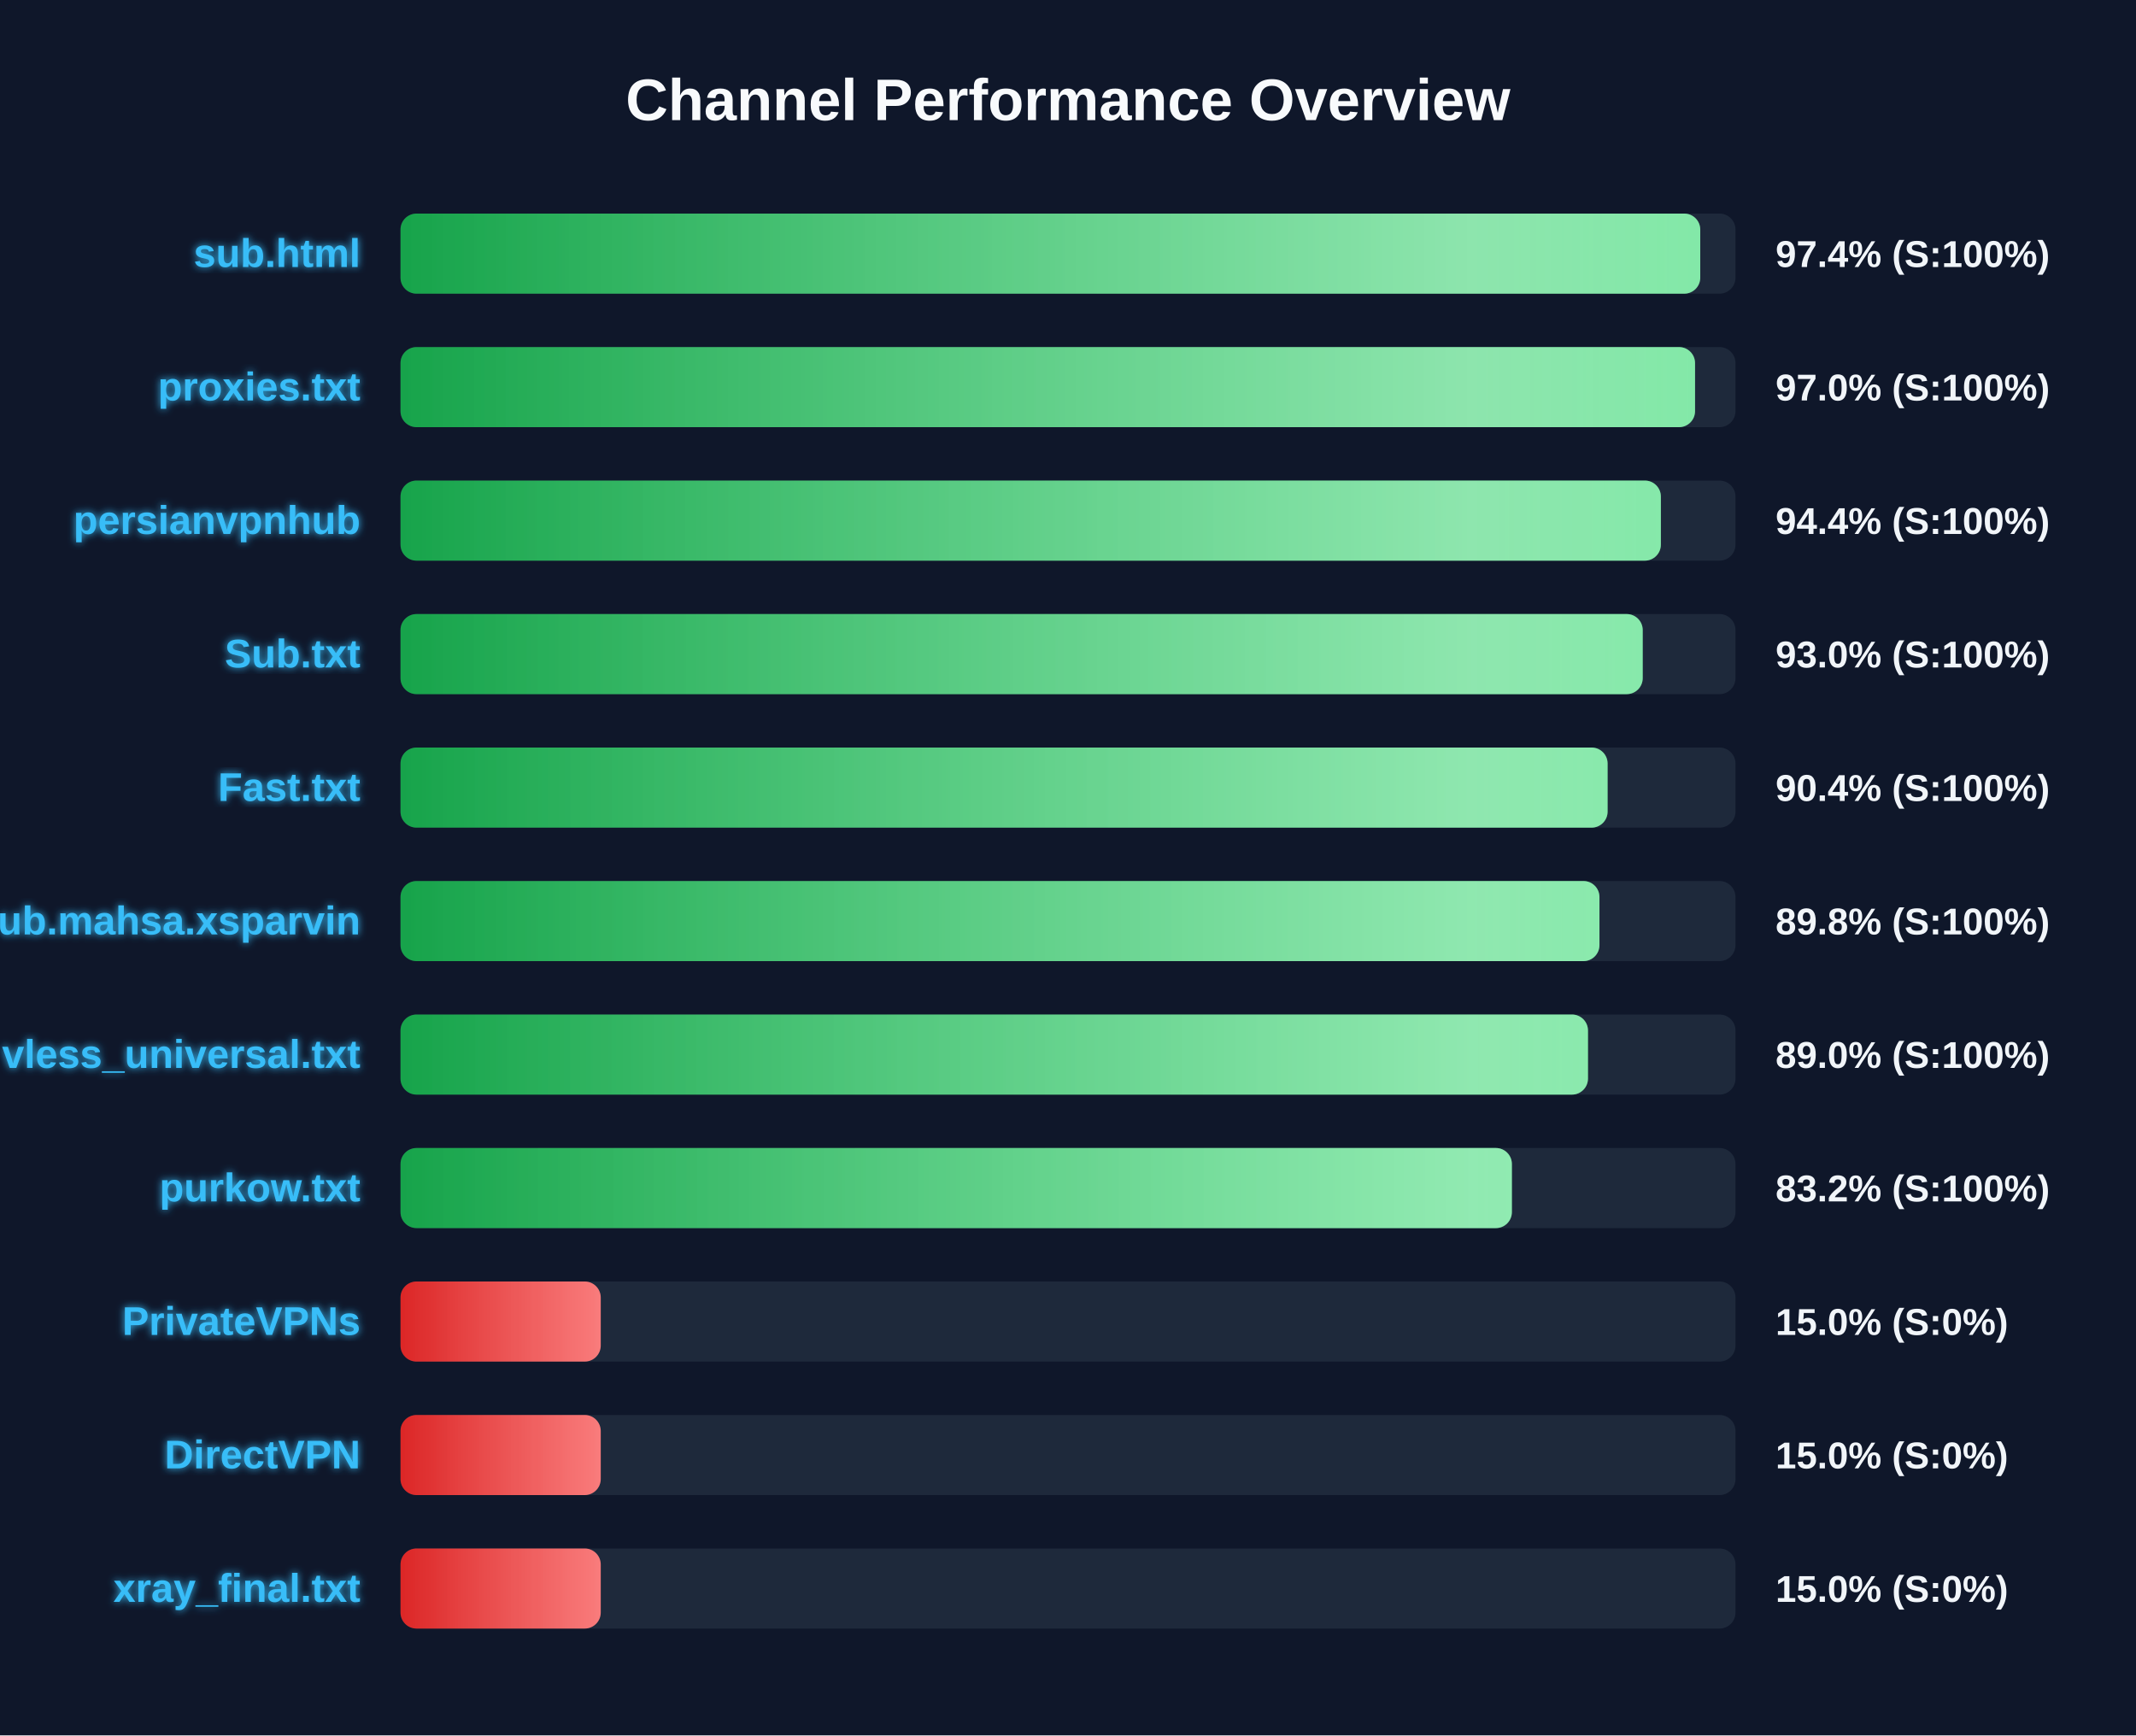
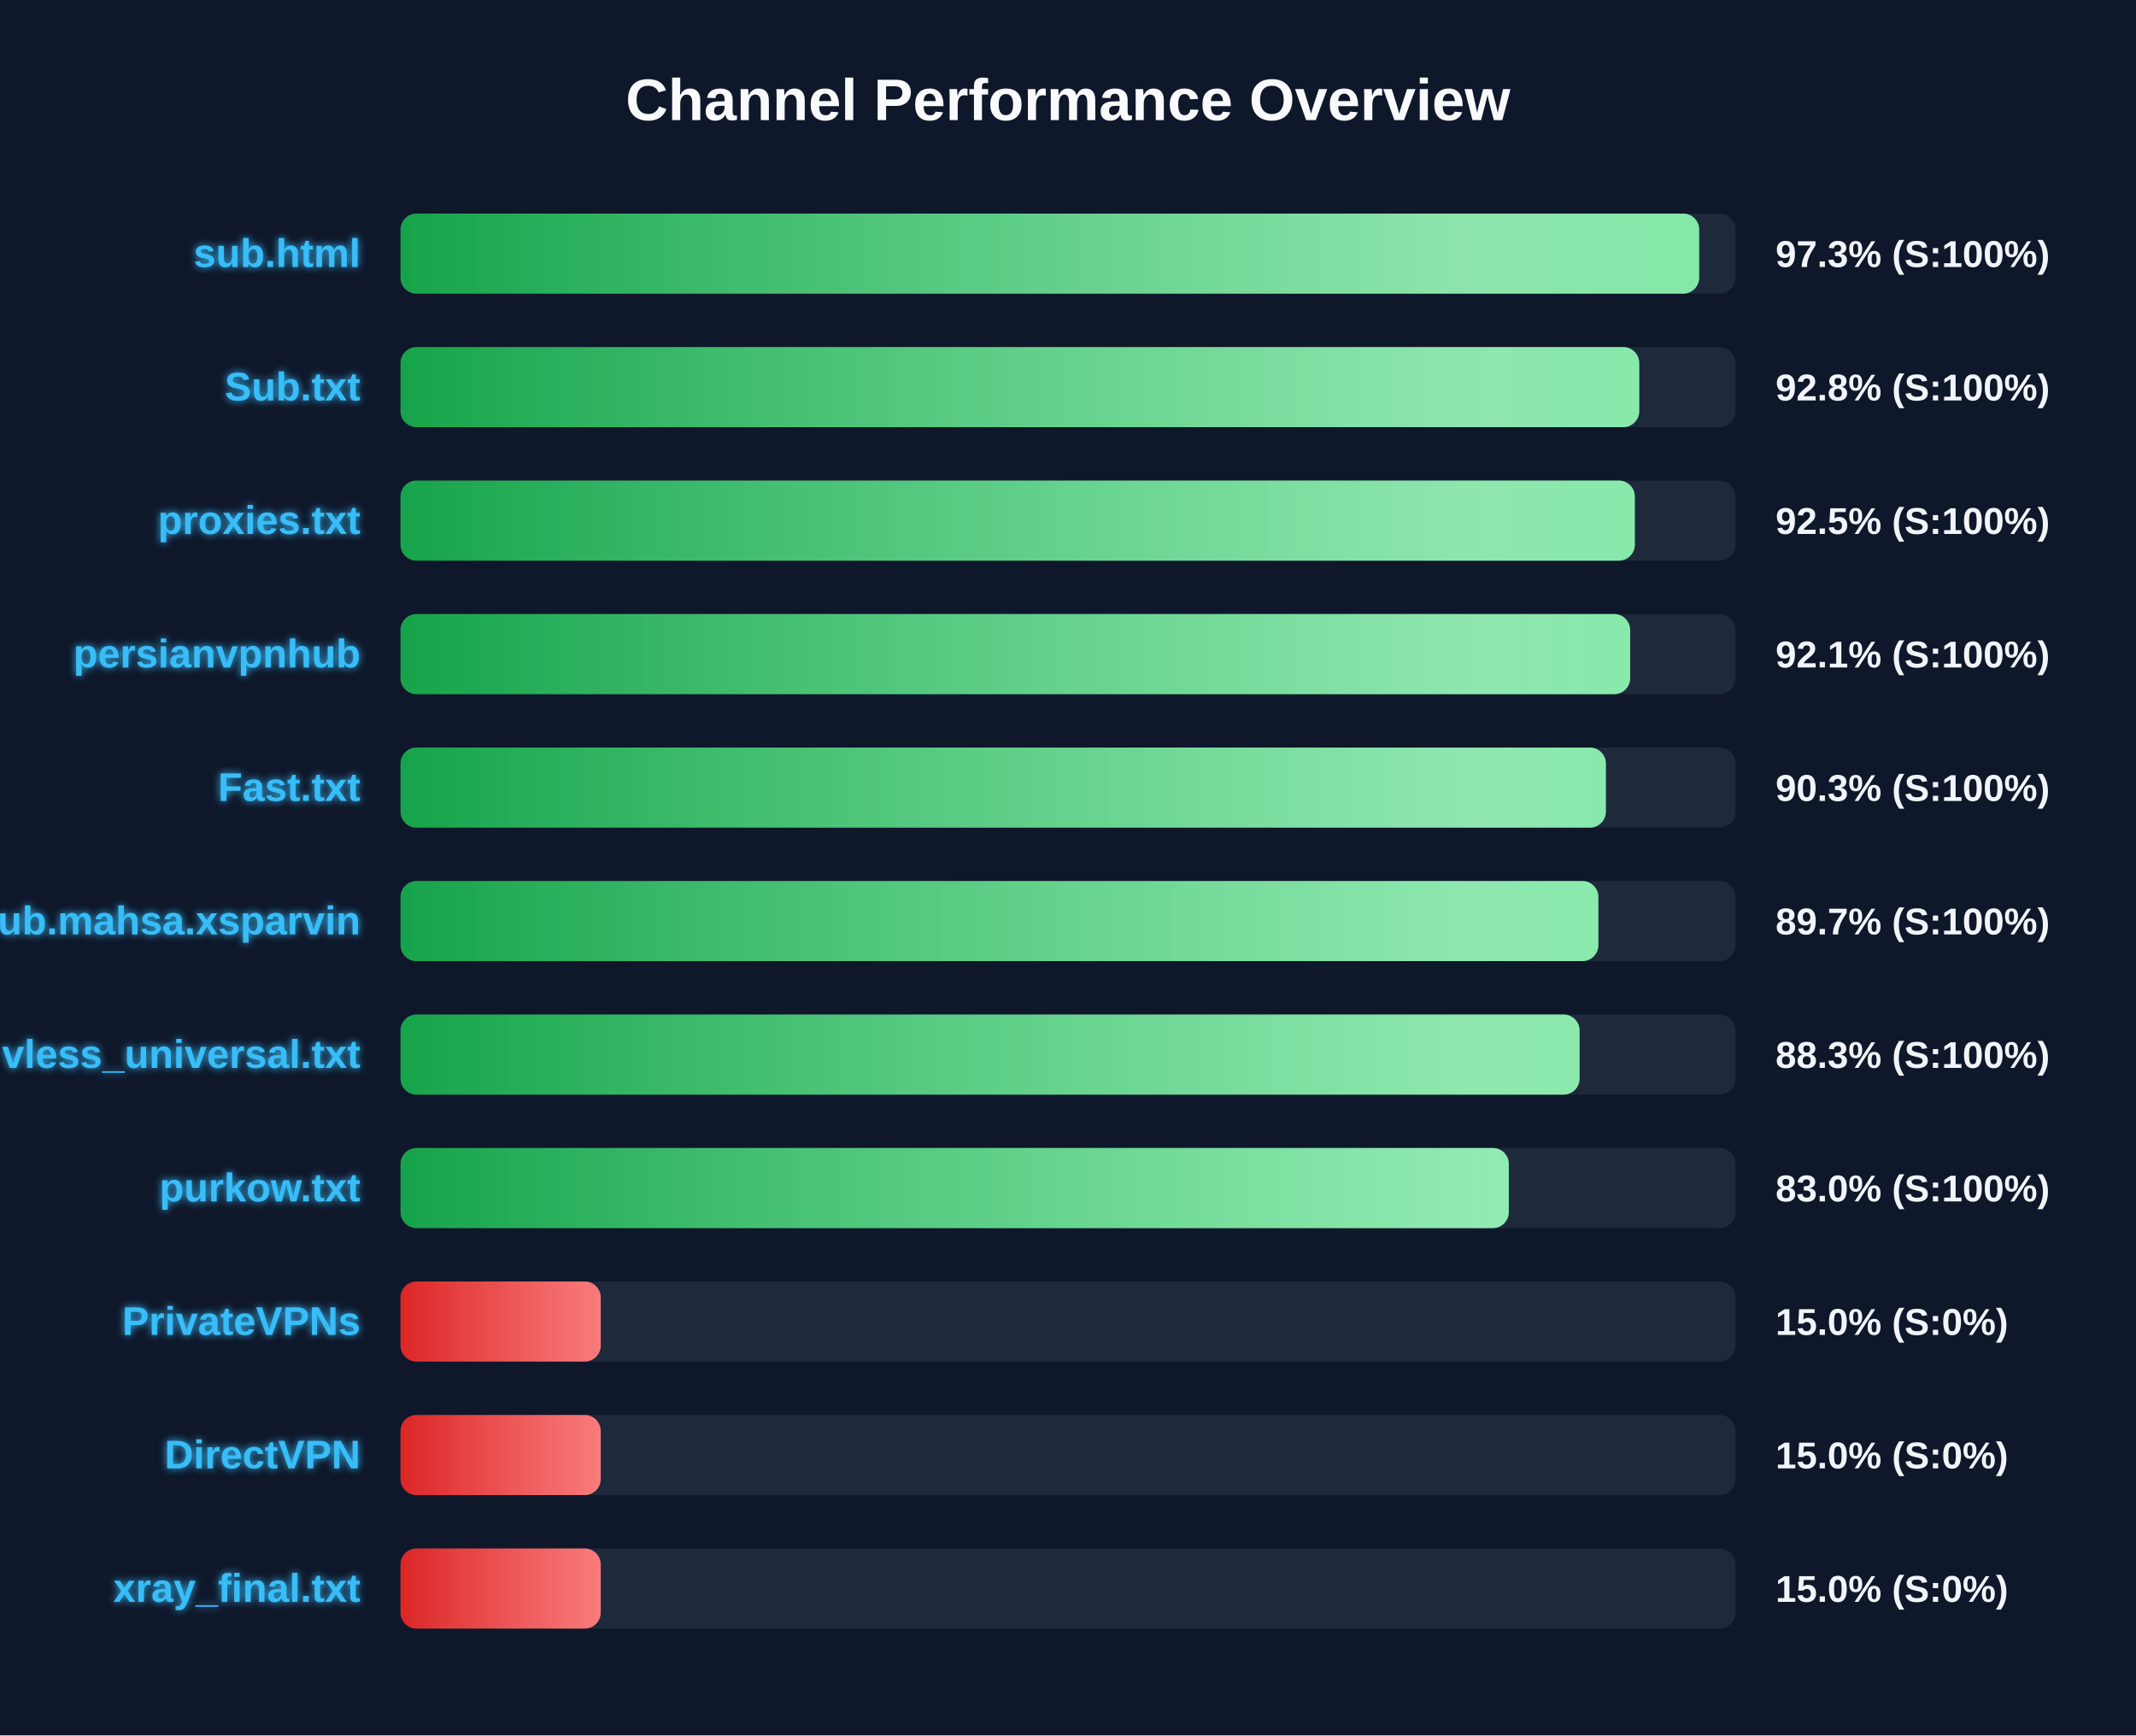
<svg xmlns="http://www.w3.org/2000/svg" width="800" height="650" version="1.1">
  <defs>
    <linearGradient id="grad-green" x1="0%" y1="0%" x2="100%" y2="0%">
      <stop offset="0%" stop-color="#16a34a" />
      <stop offset="100%" stop-color="#4ade80" />
    </linearGradient>
    <linearGradient id="grad-yellow" x1="0%" y1="0%" x2="100%" y2="0%">
      <stop offset="0%" stop-color="#ca8a04" />
      <stop offset="100%" stop-color="#fde047" />
    </linearGradient>
    <linearGradient id="grad-red" x1="0%" y1="0%" x2="100%" y2="0%">
      <stop offset="0%" stop-color="#dc2626" />
      <stop offset="100%" stop-color="#f87171" />
    </linearGradient>
    <linearGradient id="shimmer" x1="0%" y1="0%" x2="100%" y2="0%">
      <stop offset="0%" stop-color="rgba(255,255,255,0)" />
      <stop offset="50%" stop-color="rgba(255,255,255,0.4)" />
      <stop offset="100%" stop-color="rgba(255,255,255,0)" />
    </linearGradient>
    <filter id="glow" x="-20%" y="-20%" width="140%" height="140%">
      <feGaussianBlur stdDeviation="1.5" result="blur" />
      <feComposite in="SourceGraphic" in2="blur" operator="over" />
    </filter>
  </defs>
  <style>
        .bg-rect { fill: #0f172a; }
        .title { font: bold 22px 'Segoe UI', Arial, sans-serif; fill: #f8fafc; }
        .row { font: bold 15px 'Segoe UI', Arial, sans-serif; fill: #38bdf8; filter: url(#glow); }
        .score { font: bold 14px 'Segoe UI', Arial, sans-serif; fill: #f1f5f9; }
        @keyframes shimmer-anim {
            0% { transform: translateX(-100%); }
            100% { transform: translateX(200%); }
        }
        .shimmer-rect {
            animation: shimmer-anim 2.5s infinite linear;
        }
    </style>
  <rect width="100%" height="100%" class="bg-rect" />
  <text x="400" y="45" text-anchor="middle" class="title">Channel Performance Overview</text>
  <rect x="150" y="80" width="500" height="30" fill="#1e293b" rx="6" />
  <clipPath id="clip-0">
-     <rect x="150" y="80" width="486.8" height="30" rx="6" />
+     <rect x="150" y="80" width="486.4" height="30" rx="6" />
  </clipPath>
-   <rect x="150" y="80" width="486.8" height="30" fill="url(#grad-green)" rx="6" />
+   <rect x="150" y="80" width="486.4" height="30" fill="url(#grad-green)" rx="6" />
  <g clip-path="url(#clip-0)">
    <rect x="150" y="80" width="100%" height="30" fill="url(#shimmer)" class="shimmer-rect" />
  </g>
  <text x="135" y="100" text-anchor="end" class="row">sub.html</text>
-   <text x="665" y="100" text-anchor="start" class="score">97.4% (S:100%)</text>
+   <text x="665" y="100" text-anchor="start" class="score">97.3% (S:100%)</text>
  <rect x="150" y="130" width="500" height="30" fill="#1e293b" rx="6" />
  <clipPath id="clip-1">
-     <rect x="150" y="130" width="484.85" height="30" rx="6" />
+     <rect x="150" y="130" width="463.95" height="30" rx="6" />
  </clipPath>
-   <rect x="150" y="130" width="484.85" height="30" fill="url(#grad-green)" rx="6" />
+   <rect x="150" y="130" width="463.95" height="30" fill="url(#grad-green)" rx="6" />
  <g clip-path="url(#clip-1)">
    <rect x="150" y="130" width="100%" height="30" fill="url(#shimmer)" class="shimmer-rect" />
  </g>
-   <text x="135" y="150" text-anchor="end" class="row">proxies.txt</text>
-   <text x="665" y="150" text-anchor="start" class="score">97.0% (S:100%)</text>
+   <text x="135" y="150" text-anchor="end" class="row">Sub.txt</text>
+   <text x="665" y="150" text-anchor="start" class="score">92.8% (S:100%)</text>
  <rect x="150" y="180" width="500" height="30" fill="#1e293b" rx="6" />
  <clipPath id="clip-2">
-     <rect x="150" y="180" width="472.05" height="30" rx="6" />
+     <rect x="150" y="180" width="462.3" height="30" rx="6" />
  </clipPath>
-   <rect x="150" y="180" width="472.05" height="30" fill="url(#grad-green)" rx="6" />
+   <rect x="150" y="180" width="462.3" height="30" fill="url(#grad-green)" rx="6" />
  <g clip-path="url(#clip-2)">
    <rect x="150" y="180" width="100%" height="30" fill="url(#shimmer)" class="shimmer-rect" />
  </g>
-   <text x="135" y="200" text-anchor="end" class="row">persianvpnhub</text>
-   <text x="665" y="200" text-anchor="start" class="score">94.4% (S:100%)</text>
+   <text x="135" y="200" text-anchor="end" class="row">proxies.txt</text>
+   <text x="665" y="200" text-anchor="start" class="score">92.5% (S:100%)</text>
  <rect x="150" y="230" width="500" height="30" fill="#1e293b" rx="6" />
  <clipPath id="clip-3">
-     <rect x="150" y="230" width="465.25" height="30" rx="6" />
+     <rect x="150" y="230" width="460.55" height="30" rx="6" />
  </clipPath>
-   <rect x="150" y="230" width="465.25" height="30" fill="url(#grad-green)" rx="6" />
+   <rect x="150" y="230" width="460.55" height="30" fill="url(#grad-green)" rx="6" />
  <g clip-path="url(#clip-3)">
    <rect x="150" y="230" width="100%" height="30" fill="url(#shimmer)" class="shimmer-rect" />
  </g>
-   <text x="135" y="250" text-anchor="end" class="row">Sub.txt</text>
-   <text x="665" y="250" text-anchor="start" class="score">93.0% (S:100%)</text>
+   <text x="135" y="250" text-anchor="end" class="row">persianvpnhub</text>
+   <text x="665" y="250" text-anchor="start" class="score">92.1% (S:100%)</text>
  <rect x="150" y="280" width="500" height="30" fill="#1e293b" rx="6" />
  <clipPath id="clip-4">
-     <rect x="150" y="280" width="452.1" height="30" rx="6" />
+     <rect x="150" y="280" width="451.45" height="30" rx="6" />
  </clipPath>
-   <rect x="150" y="280" width="452.1" height="30" fill="url(#grad-green)" rx="6" />
+   <rect x="150" y="280" width="451.45" height="30" fill="url(#grad-green)" rx="6" />
  <g clip-path="url(#clip-4)">
    <rect x="150" y="280" width="100%" height="30" fill="url(#shimmer)" class="shimmer-rect" />
  </g>
  <text x="135" y="300" text-anchor="end" class="row">Fast.txt</text>
-   <text x="665" y="300" text-anchor="start" class="score">90.4% (S:100%)</text>
+   <text x="665" y="300" text-anchor="start" class="score">90.3% (S:100%)</text>
  <rect x="150" y="330" width="500" height="30" fill="#1e293b" rx="6" />
  <clipPath id="clip-5">
-     <rect x="150" y="330" width="449.05" height="30" rx="6" />
+     <rect x="150" y="330" width="448.65" height="30" rx="6" />
  </clipPath>
-   <rect x="150" y="330" width="449.05" height="30" fill="url(#grad-green)" rx="6" />
+   <rect x="150" y="330" width="448.65" height="30" fill="url(#grad-green)" rx="6" />
  <g clip-path="url(#clip-5)">
    <rect x="150" y="330" width="100%" height="30" fill="url(#shimmer)" class="shimmer-rect" />
  </g>
  <text x="135" y="350" text-anchor="end" class="row">Sub.mahsa.xsparvin</text>
-   <text x="665" y="350" text-anchor="start" class="score">89.8% (S:100%)</text>
+   <text x="665" y="350" text-anchor="start" class="score">89.7% (S:100%)</text>
  <rect x="150" y="380" width="500" height="30" fill="#1e293b" rx="6" />
  <clipPath id="clip-6">
-     <rect x="150" y="380" width="444.75" height="30" rx="6" />
+     <rect x="150" y="380" width="441.6" height="30" rx="6" />
  </clipPath>
-   <rect x="150" y="380" width="444.75" height="30" fill="url(#grad-green)" rx="6" />
+   <rect x="150" y="380" width="441.6" height="30" fill="url(#grad-green)" rx="6" />
  <g clip-path="url(#clip-6)">
    <rect x="150" y="380" width="100%" height="30" fill="url(#shimmer)" class="shimmer-rect" />
  </g>
  <text x="135" y="400" text-anchor="end" class="row">vless_universal.txt</text>
-   <text x="665" y="400" text-anchor="start" class="score">89.0% (S:100%)</text>
+   <text x="665" y="400" text-anchor="start" class="score">88.3% (S:100%)</text>
  <rect x="150" y="430" width="500" height="30" fill="#1e293b" rx="6" />
  <clipPath id="clip-7">
-     <rect x="150" y="430" width="416.25" height="30" rx="6" />
+     <rect x="150" y="430" width="415.1" height="30" rx="6" />
  </clipPath>
-   <rect x="150" y="430" width="416.25" height="30" fill="url(#grad-green)" rx="6" />
+   <rect x="150" y="430" width="415.1" height="30" fill="url(#grad-green)" rx="6" />
  <g clip-path="url(#clip-7)">
    <rect x="150" y="430" width="100%" height="30" fill="url(#shimmer)" class="shimmer-rect" />
  </g>
  <text x="135" y="450" text-anchor="end" class="row">purkow.txt</text>
-   <text x="665" y="450" text-anchor="start" class="score">83.2% (S:100%)</text>
+   <text x="665" y="450" text-anchor="start" class="score">83.0% (S:100%)</text>
  <rect x="150" y="480" width="500" height="30" fill="#1e293b" rx="6" />
  <clipPath id="clip-8">
    <rect x="150" y="480" width="75.0" height="30" rx="6" />
  </clipPath>
  <rect x="150" y="480" width="75.0" height="30" fill="url(#grad-red)" rx="6" />
  <g clip-path="url(#clip-8)">
    <rect x="150" y="480" width="100%" height="30" fill="url(#shimmer)" class="shimmer-rect" />
  </g>
  <text x="135" y="500" text-anchor="end" class="row">PrivateVPNs</text>
  <text x="665" y="500" text-anchor="start" class="score">15.0% (S:0%)</text>
  <rect x="150" y="530" width="500" height="30" fill="#1e293b" rx="6" />
  <clipPath id="clip-9">
    <rect x="150" y="530" width="75.0" height="30" rx="6" />
  </clipPath>
  <rect x="150" y="530" width="75.0" height="30" fill="url(#grad-red)" rx="6" />
  <g clip-path="url(#clip-9)">
    <rect x="150" y="530" width="100%" height="30" fill="url(#shimmer)" class="shimmer-rect" />
  </g>
  <text x="135" y="550" text-anchor="end" class="row">DirectVPN</text>
  <text x="665" y="550" text-anchor="start" class="score">15.0% (S:0%)</text>
  <rect x="150" y="580" width="500" height="30" fill="#1e293b" rx="6" />
  <clipPath id="clip-10">
    <rect x="150" y="580" width="75.0" height="30" rx="6" />
  </clipPath>
  <rect x="150" y="580" width="75.0" height="30" fill="url(#grad-red)" rx="6" />
  <g clip-path="url(#clip-10)">
    <rect x="150" y="580" width="100%" height="30" fill="url(#shimmer)" class="shimmer-rect" />
  </g>
  <text x="135" y="600" text-anchor="end" class="row">xray_final.txt</text>
  <text x="665" y="600" text-anchor="start" class="score">15.0% (S:0%)</text>
</svg>
